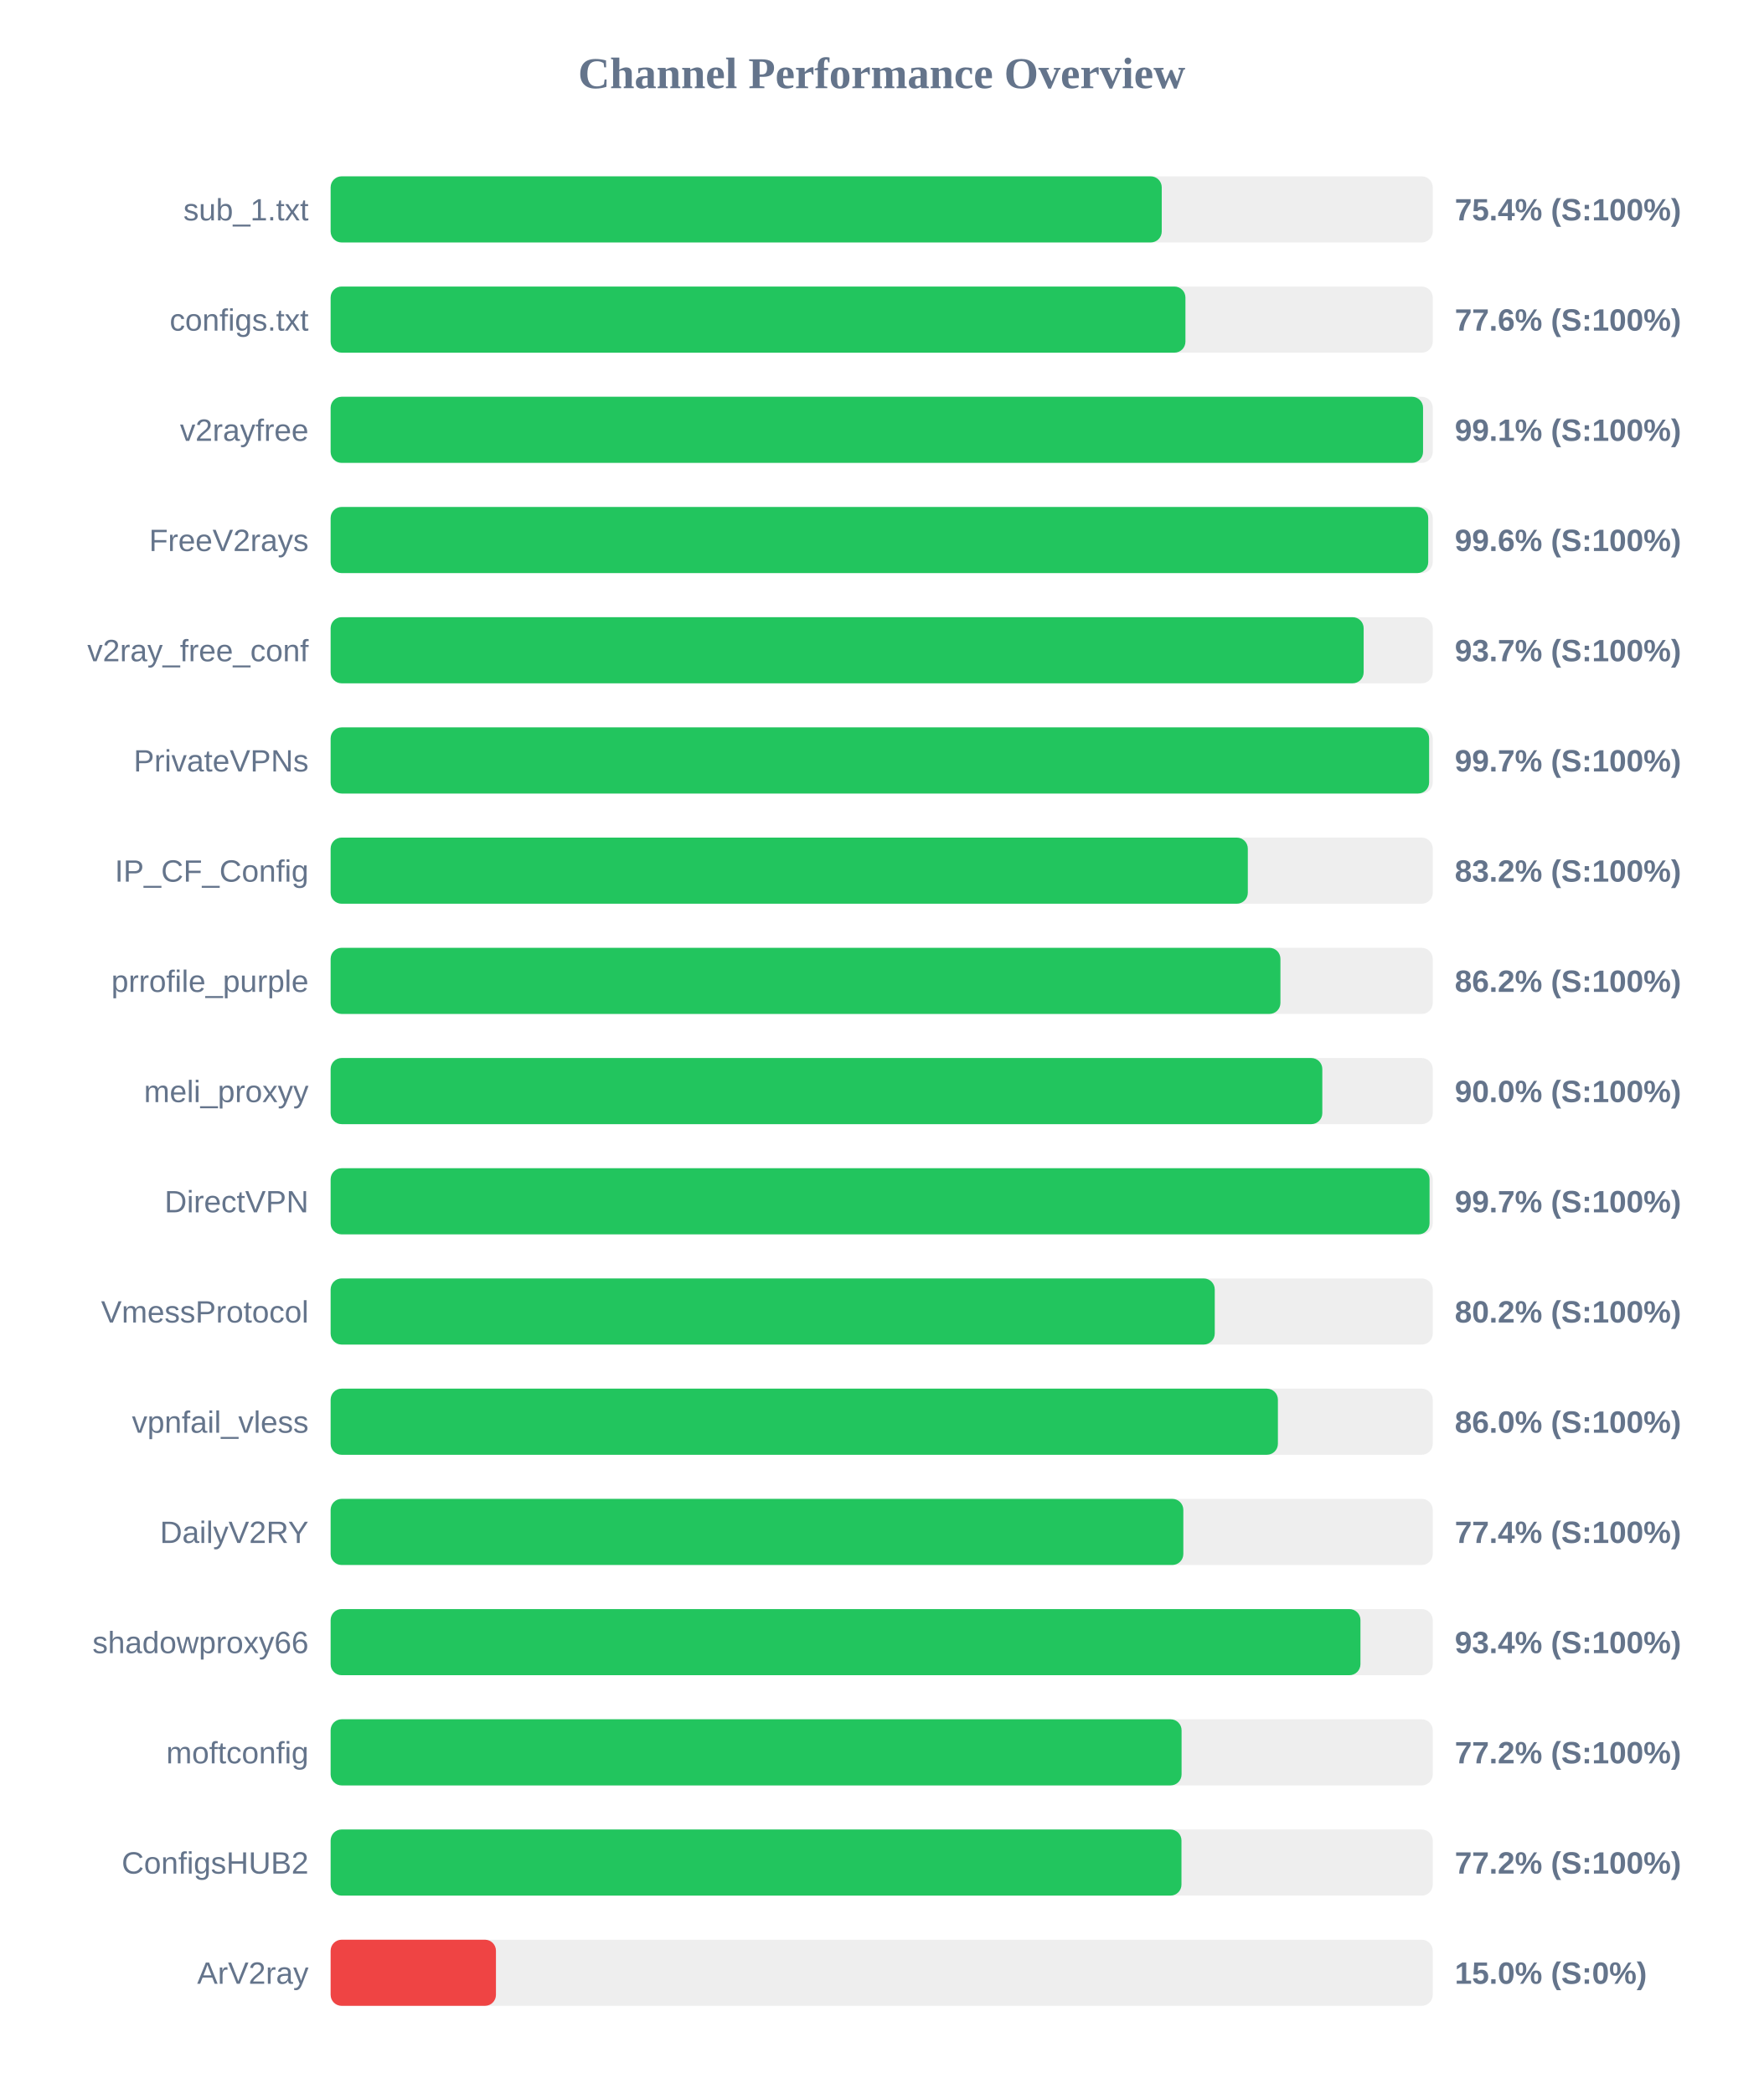
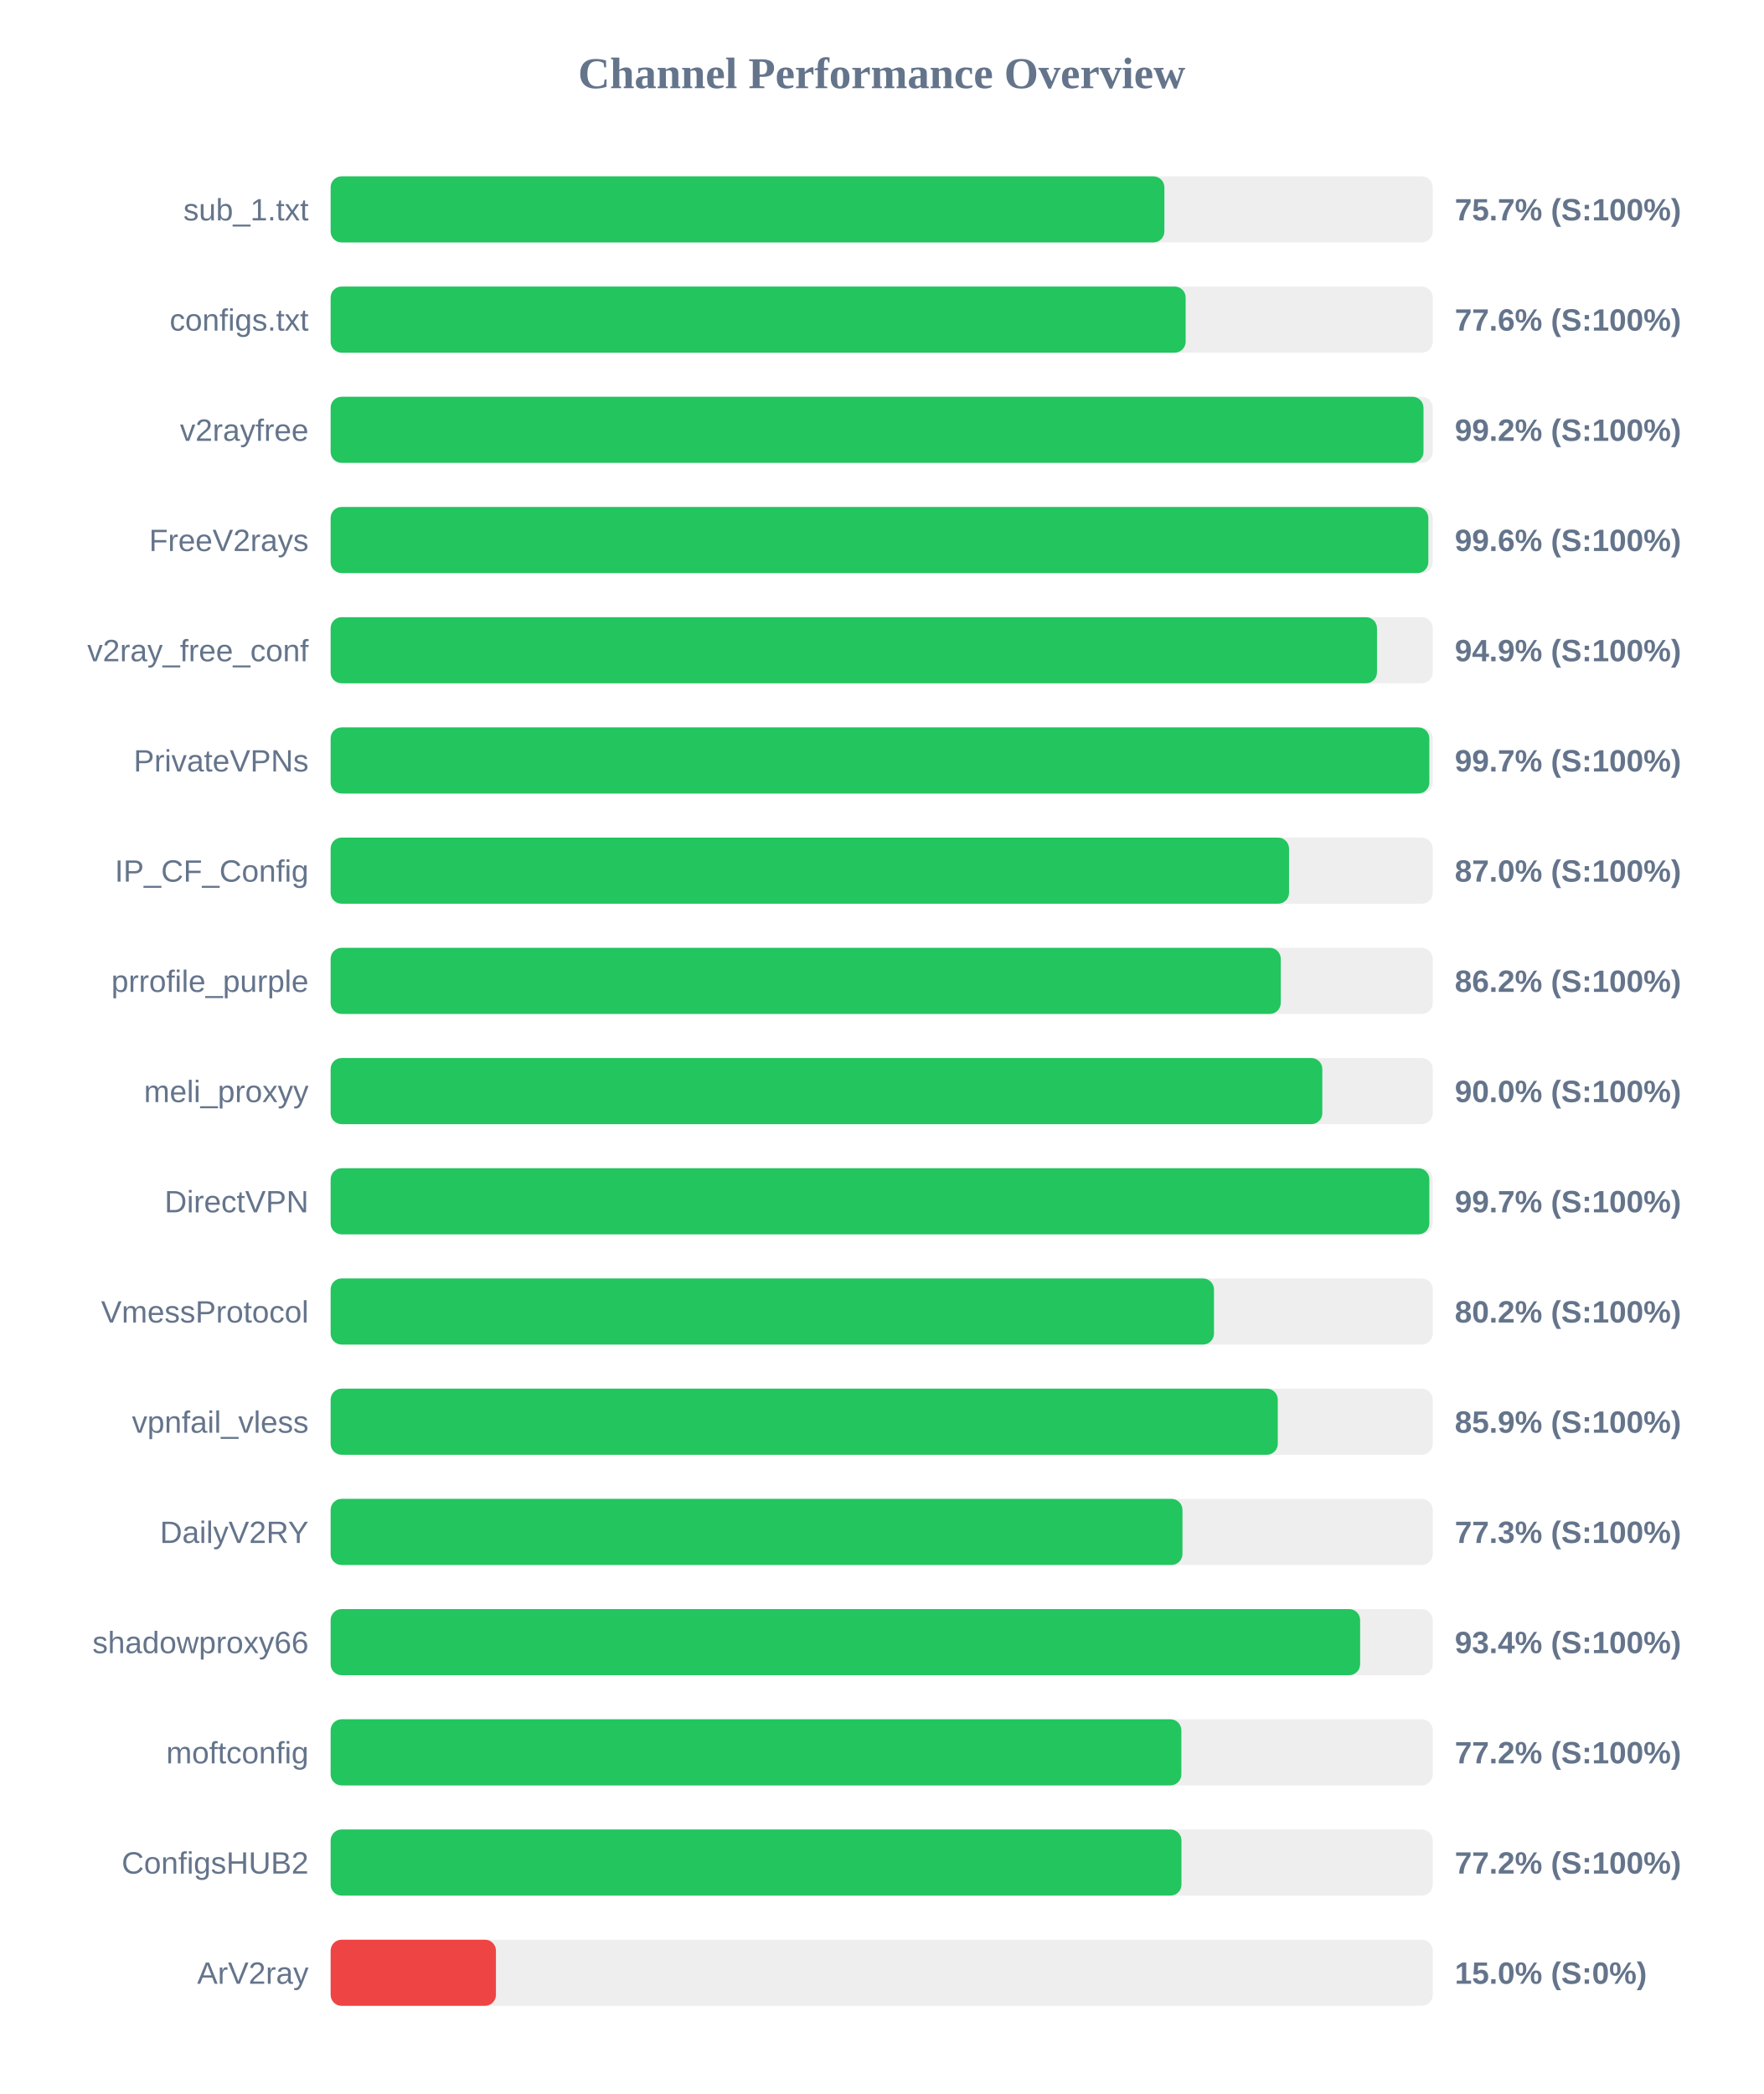
<svg xmlns="http://www.w3.org/2000/svg" width="800" height="950" version="1.1">
  <style>
        .row { font: 14px Arial; fill: #64748b; }
        .score { font: bold 14px Arial; fill: #64748b; }
    </style>
  <text x="400" y="40" text-anchor="middle" font-size="20px" font-weight="bold" fill="#64748b">Channel Performance Overview</text>
  <rect x="150" y="80" width="500" height="30" fill="#eee" rx="5" />
-   <rect x="150" y="80" width="377.05" height="30" fill="#22c55e" rx="5" />
+   <rect x="150" y="80" width="378.25" height="30" fill="#22c55e" rx="5" />
  <text x="140" y="100" text-anchor="end" class="row">sub_1.txt</text>
-   <text x="660" y="100" text-anchor="start" class="score">75.4% (S:100%)</text>
+   <text x="660" y="100" text-anchor="start" class="score">75.7% (S:100%)</text>
  <rect x="150" y="130" width="500" height="30" fill="#eee" rx="5" />
-   <rect x="150" y="130" width="387.8" height="30" fill="#22c55e" rx="5" />
+   <rect x="150" y="130" width="387.9" height="30" fill="#22c55e" rx="5" />
  <text x="140" y="150" text-anchor="end" class="row">configs.txt</text>
  <text x="660" y="150" text-anchor="start" class="score">77.6% (S:100%)</text>
  <rect x="150" y="180" width="500" height="30" fill="#eee" rx="5" />
-   <rect x="150" y="180" width="495.6" height="30" fill="#22c55e" rx="5" />
+   <rect x="150" y="180" width="495.8" height="30" fill="#22c55e" rx="5" />
  <text x="140" y="200" text-anchor="end" class="row">v2rayfree</text>
-   <text x="660" y="200" text-anchor="start" class="score">99.1% (S:100%)</text>
+   <text x="660" y="200" text-anchor="start" class="score">99.2% (S:100%)</text>
  <rect x="150" y="230" width="500" height="30" fill="#eee" rx="5" />
-   <rect x="150" y="230" width="497.95" height="30" fill="#22c55e" rx="5" />
+   <rect x="150" y="230" width="498.0" height="30" fill="#22c55e" rx="5" />
  <text x="140" y="250" text-anchor="end" class="row">FreeV2rays</text>
  <text x="660" y="250" text-anchor="start" class="score">99.6% (S:100%)</text>
  <rect x="150" y="280" width="500" height="30" fill="#eee" rx="5" />
-   <rect x="150" y="280" width="468.65" height="30" fill="#22c55e" rx="5" />
+   <rect x="150" y="280" width="474.7" height="30" fill="#22c55e" rx="5" />
  <text x="140" y="300" text-anchor="end" class="row">v2ray_free_conf</text>
-   <text x="660" y="300" text-anchor="start" class="score">93.7% (S:100%)</text>
+   <text x="660" y="300" text-anchor="start" class="score">94.9% (S:100%)</text>
  <rect x="150" y="330" width="500" height="30" fill="#eee" rx="5" />
-   <rect x="150" y="330" width="498.35" height="30" fill="#22c55e" rx="5" />
+   <rect x="150" y="330" width="498.45" height="30" fill="#22c55e" rx="5" />
  <text x="140" y="350" text-anchor="end" class="row">PrivateVPNs</text>
  <text x="660" y="350" text-anchor="start" class="score">99.7% (S:100%)</text>
  <rect x="150" y="380" width="500" height="30" fill="#eee" rx="5" />
-   <rect x="150" y="380" width="416.1" height="30" fill="#22c55e" rx="5" />
+   <rect x="150" y="380" width="434.8" height="30" fill="#22c55e" rx="5" />
  <text x="140" y="400" text-anchor="end" class="row">IP_CF_Config</text>
-   <text x="660" y="400" text-anchor="start" class="score">83.2% (S:100%)</text>
+   <text x="660" y="400" text-anchor="start" class="score">87.0% (S:100%)</text>
  <rect x="150" y="430" width="500" height="30" fill="#eee" rx="5" />
-   <rect x="150" y="430" width="430.9" height="30" fill="#22c55e" rx="5" />
+   <rect x="150" y="430" width="431.05" height="30" fill="#22c55e" rx="5" />
  <text x="140" y="450" text-anchor="end" class="row">prrofile_purple</text>
  <text x="660" y="450" text-anchor="start" class="score">86.2% (S:100%)</text>
  <rect x="150" y="480" width="500" height="30" fill="#eee" rx="5" />
  <rect x="150" y="480" width="449.9" height="30" fill="#22c55e" rx="5" />
  <text x="140" y="500" text-anchor="end" class="row">meli_proxyy</text>
  <text x="660" y="500" text-anchor="start" class="score">90.0% (S:100%)</text>
  <rect x="150" y="530" width="500" height="30" fill="#eee" rx="5" />
-   <rect x="150" y="530" width="498.55" height="30" fill="#22c55e" rx="5" />
+   <rect x="150" y="530" width="498.45" height="30" fill="#22c55e" rx="5" />
  <text x="140" y="550" text-anchor="end" class="row">DirectVPN</text>
  <text x="660" y="550" text-anchor="start" class="score">99.7% (S:100%)</text>
  <rect x="150" y="580" width="500" height="30" fill="#eee" rx="5" />
-   <rect x="150" y="580" width="401.1" height="30" fill="#22c55e" rx="5" />
+   <rect x="150" y="580" width="400.75" height="30" fill="#22c55e" rx="5" />
  <text x="140" y="600" text-anchor="end" class="row">VmessProtocol</text>
  <text x="660" y="600" text-anchor="start" class="score">80.2% (S:100%)</text>
  <rect x="150" y="630" width="500" height="30" fill="#eee" rx="5" />
-   <rect x="150" y="630" width="429.75" height="30" fill="#22c55e" rx="5" />
+   <rect x="150" y="630" width="429.7" height="30" fill="#22c55e" rx="5" />
  <text x="140" y="650" text-anchor="end" class="row">vpnfail_vless</text>
-   <text x="660" y="650" text-anchor="start" class="score">86.0% (S:100%)</text>
+   <text x="660" y="650" text-anchor="start" class="score">85.9% (S:100%)</text>
  <rect x="150" y="680" width="500" height="30" fill="#eee" rx="5" />
-   <rect x="150" y="680" width="386.85" height="30" fill="#22c55e" rx="5" />
+   <rect x="150" y="680" width="386.45" height="30" fill="#22c55e" rx="5" />
  <text x="140" y="700" text-anchor="end" class="row">DailyV2RY</text>
-   <text x="660" y="700" text-anchor="start" class="score">77.4% (S:100%)</text>
+   <text x="660" y="700" text-anchor="start" class="score">77.3% (S:100%)</text>
  <rect x="150" y="730" width="500" height="30" fill="#eee" rx="5" />
-   <rect x="150" y="730" width="467.2" height="30" fill="#22c55e" rx="5" />
+   <rect x="150" y="730" width="467.05" height="30" fill="#22c55e" rx="5" />
  <text x="140" y="750" text-anchor="end" class="row">shadowproxy66</text>
  <text x="660" y="750" text-anchor="start" class="score">93.4% (S:100%)</text>
  <rect x="150" y="780" width="500" height="30" fill="#eee" rx="5" />
-   <rect x="150" y="780" width="386.05" height="30" fill="#22c55e" rx="5" />
+   <rect x="150" y="780" width="385.95" height="30" fill="#22c55e" rx="5" />
  <text x="140" y="800" text-anchor="end" class="row">moftconfig</text>
  <text x="660" y="800" text-anchor="start" class="score">77.2% (S:100%)</text>
  <rect x="150" y="830" width="500" height="30" fill="#eee" rx="5" />
  <rect x="150" y="830" width="386.0" height="30" fill="#22c55e" rx="5" />
  <text x="140" y="850" text-anchor="end" class="row">ConfigsHUB2</text>
  <text x="660" y="850" text-anchor="start" class="score">77.2% (S:100%)</text>
  <rect x="150" y="880" width="500" height="30" fill="#eee" rx="5" />
  <rect x="150" y="880" width="75.0" height="30" fill="#ef4444" rx="5" />
  <text x="140" y="900" text-anchor="end" class="row">ArV2ray</text>
  <text x="660" y="900" text-anchor="start" class="score">15.0% (S:0%)</text>
</svg>
